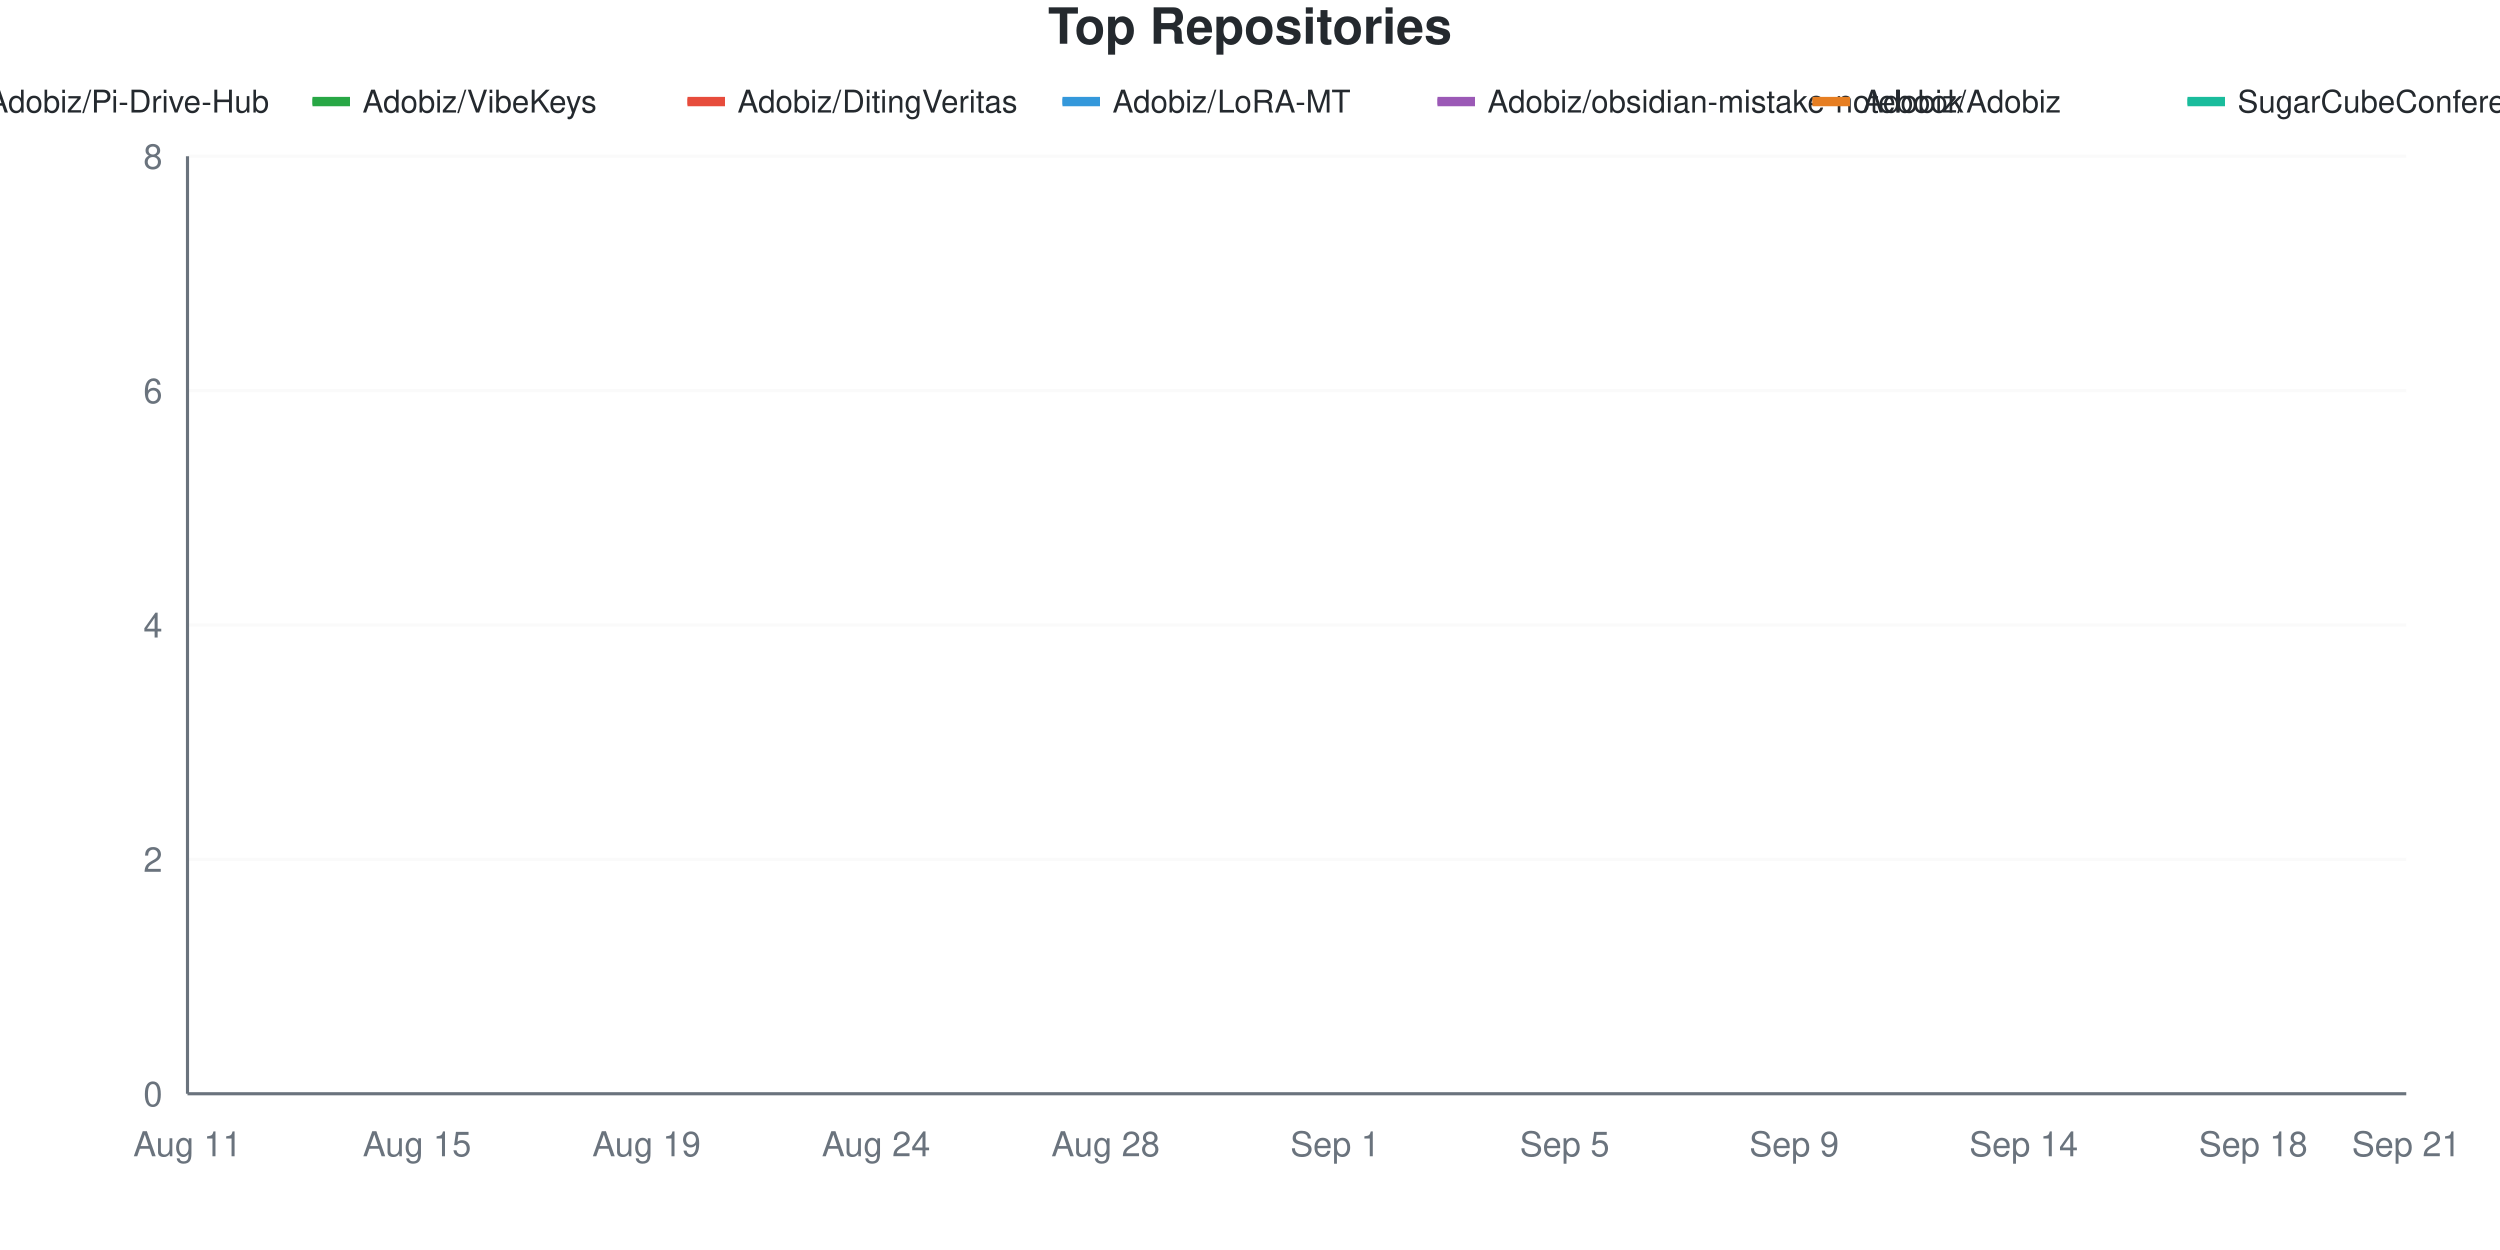
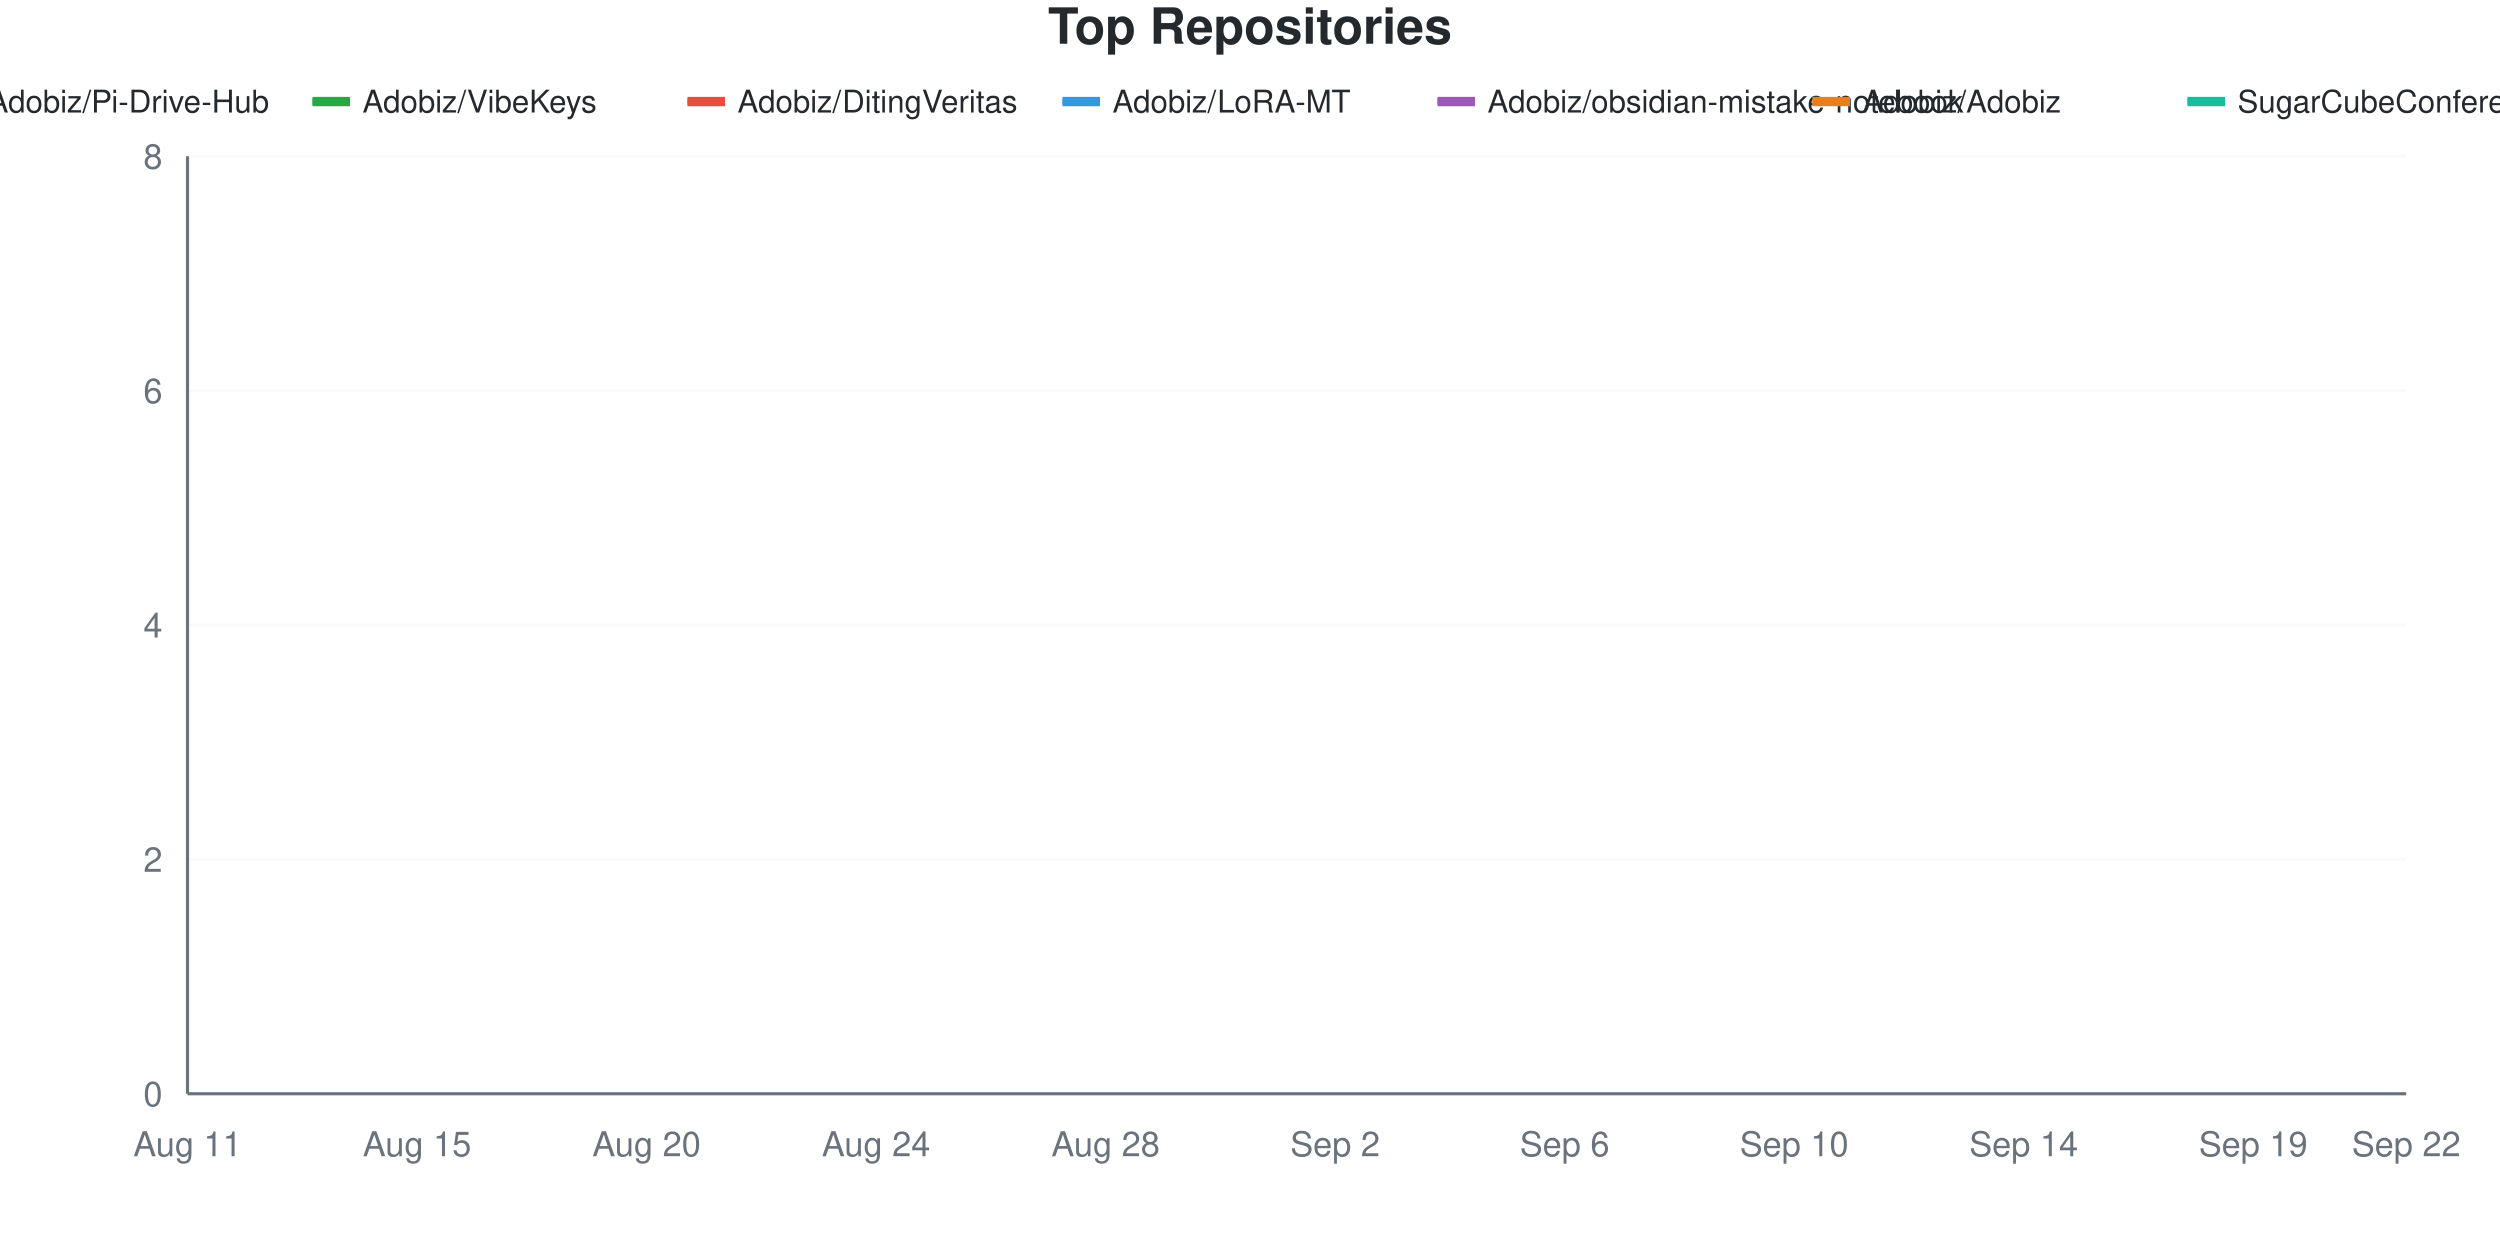
<svg xmlns="http://www.w3.org/2000/svg" viewBox="0 0 800 400" width="800" height="400">
  <style>
    @keyframes drawLine {
      to { stroke-dashoffset: 0; }
    }
    @keyframes fadeInPoint {
      from { opacity: 0; }
      to { opacity: 1; }
    }
    .data-line-0 {
      stroke-dasharray: 1287;
      stroke-dashoffset: 1287;
      animation: drawLine 2s ease-out forwards;
    }
    .data-line-1 {
      stroke-dasharray: 1065;
      stroke-dashoffset: 1065;
      animation: drawLine 2s ease-out forwards;
    }
    .data-line-2 {
      stroke-dasharray: 1065;
      stroke-dashoffset: 1065;
      animation: drawLine 2s ease-out forwards;
    }
    .data-line-3 {
      stroke-dasharray: 1065;
      stroke-dashoffset: 1065;
      animation: drawLine 2s ease-out forwards;
    }
    .data-line-4 {
      stroke-dasharray: 1065;
      stroke-dashoffset: 1065;
      animation: drawLine 2s ease-out forwards;
    }
    .data-line-5 {
      stroke-dasharray: 1065;
      stroke-dashoffset: 1065;
      animation: drawLine 2s ease-out forwards;
    }
    .data-line-6 {
      stroke-dasharray: 1065;
      stroke-dashoffset: 1065;
      animation: drawLine 2s ease-out forwards;
    }
    .data-point {
      opacity: 0;
      animation: fadeInPoint 0.5s ease-out forwards;
    }
    .chart-bg { fill: #fff; }
    .chart-text { fill: #24292e; }
    .chart-muted { fill: #6a737d; }
    .chart-grid { stroke: #eee; }
    .chart-axis { stroke: #6a737d; }
    @media (prefers-color-scheme: dark) {
      .chart-bg { fill: #0d1117; }
      .chart-text { fill: #e6edf3; }
      .chart-muted { fill: #8b949e; }
      .chart-grid { stroke: #21262d; }
      .chart-axis { stroke: #8b949e; }
    }
  </style>
  <rect width="800" height="400" class="chart-bg" />
  <text x="400" y="14" text-anchor="middle" class="chart-text" font-size="16" font-weight="bold" font-family="-apple-system, BlinkMacSystemFont, 'Segoe UI', Helvetica, Arial, sans-serif">Top Repositories</text>
  <g class="legend">
    <rect x="-20" y="31" width="12" height="3" fill="#dfb317" />
    <line x1="-20" y1="32.5" x2="-8" y2="32.5" stroke="#dfb317" stroke-width="2" />
    <text x="-4" y="36" class="chart-text" font-size="10" font-family="-apple-system, BlinkMacSystemFont, 'Segoe UI', Helvetica, Arial, sans-serif">Adobiz/Pi-Drive-Hub</text>
    <rect x="100" y="31" width="12" height="3" fill="#28a745" />
    <line x1="100" y1="32.5" x2="112" y2="32.5" stroke="#28a745" stroke-width="2" />
    <text x="116" y="36" class="chart-text" font-size="10" font-family="-apple-system, BlinkMacSystemFont, 'Segoe UI', Helvetica, Arial, sans-serif">Adobiz/VibeKeys</text>
    <rect x="220" y="31" width="12" height="3" fill="#e74c3c" />
    <line x1="220" y1="32.5" x2="232" y2="32.5" stroke="#e74c3c" stroke-width="2" />
    <text x="236" y="36" class="chart-text" font-size="10" font-family="-apple-system, BlinkMacSystemFont, 'Segoe UI', Helvetica, Arial, sans-serif">Adobiz/DitingVeritas</text>
    <rect x="340" y="31" width="12" height="3" fill="#3498db" />
    <line x1="340" y1="32.5" x2="352" y2="32.5" stroke="#3498db" stroke-width="2" />
    <text x="356" y="36" class="chart-text" font-size="10" font-family="-apple-system, BlinkMacSystemFont, 'Segoe UI', Helvetica, Arial, sans-serif">Adobiz/LoRA-MT</text>
    <rect x="460" y="31" width="12" height="3" fill="#9b59b6" />
    <line x1="460" y1="32.5" x2="472" y2="32.5" stroke="#9b59b6" stroke-width="2" />
    <text x="476" y="36" class="chart-text" font-size="10" font-family="-apple-system, BlinkMacSystemFont, 'Segoe UI', Helvetica, Arial, sans-serif">Adobiz/obsidian-mistake-notebook</text>
    <rect x="580" y="31" width="12" height="3" fill="#e67e22" />
    <line x1="580" y1="32.5" x2="592" y2="32.5" stroke="#e67e22" stroke-width="2" />
    <text x="596" y="36" class="chart-text" font-size="10" font-family="-apple-system, BlinkMacSystemFont, 'Segoe UI', Helvetica, Arial, sans-serif">Adobiz/Adobiz</text>
    <rect x="700" y="31" width="12" height="3" fill="#1abc9c" />
    <line x1="700" y1="32.5" x2="712" y2="32.5" stroke="#1abc9c" stroke-width="2" />
    <text x="716" y="36" class="chart-text" font-size="10" font-family="-apple-system, BlinkMacSystemFont, 'Segoe UI', Helvetica, Arial, sans-serif">SugarCubeConference/CiGA2026GGJ</text>
  </g>
  <g class="grid">
    <line x1="60" y1="350" x2="770" y2="350" class="chart-grid" stroke-opacity="0.3" />
    <text x="52" y="354" text-anchor="end" class="chart-muted" font-size="11" font-family="-apple-system, BlinkMacSystemFont, 'Segoe UI', Helvetica, Arial, sans-serif">0</text>
    <line x1="60" y1="275" x2="770" y2="275" class="chart-grid" stroke-opacity="0.3" />
    <text x="52" y="279" text-anchor="end" class="chart-muted" font-size="11" font-family="-apple-system, BlinkMacSystemFont, 'Segoe UI', Helvetica, Arial, sans-serif">2</text>
    <line x1="60" y1="200" x2="770" y2="200" class="chart-grid" stroke-opacity="0.3" />
    <text x="52" y="204" text-anchor="end" class="chart-muted" font-size="11" font-family="-apple-system, BlinkMacSystemFont, 'Segoe UI', Helvetica, Arial, sans-serif">4</text>
    <line x1="60" y1="125" x2="770" y2="125" class="chart-grid" stroke-opacity="0.3" />
    <text x="52" y="129" text-anchor="end" class="chart-muted" font-size="11" font-family="-apple-system, BlinkMacSystemFont, 'Segoe UI', Helvetica, Arial, sans-serif">6</text>
    <line x1="60" y1="50" x2="770" y2="50" class="chart-grid" stroke-opacity="0.3" />
    <text x="52" y="54" text-anchor="end" class="chart-muted" font-size="11" font-family="-apple-system, BlinkMacSystemFont, 'Segoe UI', Helvetica, Arial, sans-serif">8</text>
  </g>
  <g class="milestones">
    
  </g>
  <g class="x-axis">
    <text x="60" y="370" text-anchor="middle" class="chart-muted" font-size="11" font-family="-apple-system, BlinkMacSystemFont, 'Segoe UI', Helvetica, Arial, sans-serif">Aug 11</text>
    <text x="133.448" y="370" text-anchor="middle" class="chart-muted" font-size="11" font-family="-apple-system, BlinkMacSystemFont, 'Segoe UI', Helvetica, Arial, sans-serif">Aug 15</text>
-     <text x="206.897" y="370" text-anchor="middle" class="chart-muted" font-size="11" font-family="-apple-system, BlinkMacSystemFont, 'Segoe UI', Helvetica, Arial, sans-serif">Aug 19</text>
+     <text x="206.897" y="370" text-anchor="middle" class="chart-muted" font-size="11" font-family="-apple-system, BlinkMacSystemFont, 'Segoe UI', Helvetica, Arial, sans-serif">Aug 20</text>
    <text x="280.345" y="370" text-anchor="middle" class="chart-muted" font-size="11" font-family="-apple-system, BlinkMacSystemFont, 'Segoe UI', Helvetica, Arial, sans-serif">Aug 24</text>
    <text x="353.793" y="370" text-anchor="middle" class="chart-muted" font-size="11" font-family="-apple-system, BlinkMacSystemFont, 'Segoe UI', Helvetica, Arial, sans-serif">Aug 28</text>
-     <text x="427.241" y="370" text-anchor="middle" class="chart-muted" font-size="11" font-family="-apple-system, BlinkMacSystemFont, 'Segoe UI', Helvetica, Arial, sans-serif">Sep 1</text>
-     <text x="500.69" y="370" text-anchor="middle" class="chart-muted" font-size="11" font-family="-apple-system, BlinkMacSystemFont, 'Segoe UI', Helvetica, Arial, sans-serif">Sep 5</text>
-     <text x="574.138" y="370" text-anchor="middle" class="chart-muted" font-size="11" font-family="-apple-system, BlinkMacSystemFont, 'Segoe UI', Helvetica, Arial, sans-serif">Sep 9</text>
+     <text x="427.241" y="370" text-anchor="middle" class="chart-muted" font-size="11" font-family="-apple-system, BlinkMacSystemFont, 'Segoe UI', Helvetica, Arial, sans-serif">Sep 2</text>
+     <text x="500.69" y="370" text-anchor="middle" class="chart-muted" font-size="11" font-family="-apple-system, BlinkMacSystemFont, 'Segoe UI', Helvetica, Arial, sans-serif">Sep 6</text>
+     <text x="574.138" y="370" text-anchor="middle" class="chart-muted" font-size="11" font-family="-apple-system, BlinkMacSystemFont, 'Segoe UI', Helvetica, Arial, sans-serif">Sep 10</text>
    <text x="647.586" y="370" text-anchor="middle" class="chart-muted" font-size="11" font-family="-apple-system, BlinkMacSystemFont, 'Segoe UI', Helvetica, Arial, sans-serif">Sep 14</text>
-     <text x="721.034" y="370" text-anchor="middle" class="chart-muted" font-size="11" font-family="-apple-system, BlinkMacSystemFont, 'Segoe UI', Helvetica, Arial, sans-serif">Sep 18</text>
-     <text x="770" y="370" text-anchor="middle" class="chart-muted" font-size="11" font-family="-apple-system, BlinkMacSystemFont, 'Segoe UI', Helvetica, Arial, sans-serif">Sep 21</text>
+     <text x="721.034" y="370" text-anchor="middle" class="chart-muted" font-size="11" font-family="-apple-system, BlinkMacSystemFont, 'Segoe UI', Helvetica, Arial, sans-serif">Sep 19</text>
+     <text x="770" y="370" text-anchor="middle" class="chart-muted" font-size="11" font-family="-apple-system, BlinkMacSystemFont, 'Segoe UI', Helvetica, Arial, sans-serif">Sep 22</text>
  </g>
  <line x1="60" y1="50" x2="60" y2="350" class="chart-axis" stroke-width="1" />
  <line x1="60" y1="350" x2="770" y2="350" class="chart-axis" stroke-width="1" />
-   <path d="M60,312.5 C68.161,262.5 76.322,162.5 84.483,162.5 C92.644,162.5 100.805,162.5 108.966,162.5 C117.126,162.5 125.287,162.5 133.448,162.5 C141.609,162.5 149.77,162.5 157.931,162.5 C166.092,162.5 174.253,162.5 182.414,162.5 C190.575,162.5 198.736,162.5 206.897,162.5 C215.057,162.5 223.218,162.5 231.379,162.5 C239.54,162.5 247.701,162.5 255.862,162.5 C264.023,162.5 272.184,162.5 280.345,162.5 C288.506,162.5 296.667,162.5 304.828,162.5 C312.989,162.5 321.149,162.5 329.31,162.5 C337.471,162.5 345.632,162.5 353.793,162.5 C361.954,162.5 370.115,162.5 378.276,162.5 C386.437,162.5 394.598,162.5 402.759,162.5 C410.92,162.5 419.08,162.5 427.241,162.5 C435.402,162.5 443.563,162.5 451.724,162.5 C459.885,162.5 468.046,162.5 476.207,162.5 C484.368,162.5 492.529,162.5 500.69,162.5 C508.851,162.5 517.011,162.5 525.172,162.5 C533.333,162.5 541.494,162.5 549.655,162.5 C557.816,162.5 565.977,125 574.138,125 C582.299,125 590.46,125 598.621,125 C606.782,125 614.943,125 623.103,125 C631.264,125 639.425,125 647.586,125 C655.747,125 663.908,125 672.069,125 C680.23,125 688.391,125 696.552,125 C704.713,125 712.874,125 721.034,125 C729.195,125 737.356,125 745.517,125 C753.678,125 761.839,125 770,125" fill="none" stroke="#dfb317" stroke-width="2.5" class="data-line-0" />
+   <path d="M60,312.5 C68.161,262.5 76.322,162.5 84.483,162.5 C92.644,162.5 100.805,162.5 108.966,162.5 C117.126,162.5 125.287,162.5 133.448,162.5 C141.609,162.5 149.77,162.5 157.931,162.5 C166.092,162.5 174.253,162.5 182.414,162.5 C190.575,162.5 198.736,162.5 206.897,162.5 C215.057,162.5 223.218,162.5 231.379,162.5 C239.54,162.5 247.701,162.5 255.862,162.5 C264.023,162.5 272.184,162.5 280.345,162.5 C288.506,162.5 296.667,162.5 304.828,162.5 C312.989,162.5 321.149,162.5 329.31,162.5 C337.471,162.5 345.632,162.5 353.793,162.5 C361.954,162.5 370.115,162.5 378.276,162.5 C386.437,162.5 394.598,162.5 402.759,162.5 C410.92,162.5 419.08,162.5 427.241,162.5 C435.402,162.5 443.563,162.5 451.724,162.5 C459.885,162.5 468.046,162.5 476.207,162.5 C484.368,162.5 492.529,162.5 500.69,162.5 C508.851,162.5 517.011,162.5 525.172,162.5 C533.333,162.5 541.494,125 549.655,125 C557.816,125 565.977,125 574.138,125 C582.299,125 590.46,125 598.621,125 C606.782,125 614.943,125 623.103,125 C631.264,125 639.425,125 647.586,125 C655.747,125 663.908,125 672.069,125 C680.23,125 688.391,125 696.552,125 C704.713,125 712.874,125 721.034,125 C729.195,125 737.356,125 745.517,125 C753.678,125 761.839,125 770,125" fill="none" stroke="#dfb317" stroke-width="2.5" class="data-line-0" />
  <path d="M60,237.5 C68.161,237.5 76.322,237.5 84.483,237.5 C92.644,237.5 100.805,237.5 108.966,237.5 C117.126,237.5 125.287,237.5 133.448,237.5 C141.609,237.5 149.77,237.5 157.931,237.5 C166.092,237.5 174.253,237.5 182.414,237.5 C190.575,237.5 198.736,237.5 206.897,237.5 C215.057,237.5 223.218,237.5 231.379,237.5 C239.54,237.5 247.701,237.5 255.862,237.5 C264.023,237.5 272.184,237.5 280.345,237.5 C288.506,237.5 296.667,237.5 304.828,237.5 C312.989,237.5 321.149,237.5 329.31,237.5 C337.471,237.5 345.632,237.5 353.793,237.5 C361.954,237.5 370.115,237.5 378.276,237.5 C386.437,237.5 394.598,237.5 402.759,237.5 C410.92,237.5 419.08,237.5 427.241,237.5 C435.402,237.5 443.563,237.5 451.724,237.5 C459.885,237.5 468.046,237.5 476.207,237.5 C484.368,237.5 492.529,237.5 500.69,237.5 C508.851,237.5 517.011,237.5 525.172,237.5 C533.333,237.5 541.494,237.5 549.655,237.5 C557.816,237.5 565.977,237.5 574.138,237.5 C582.299,237.5 590.46,237.5 598.621,237.5 C606.782,237.5 614.943,237.5 623.103,237.5 C631.264,237.5 639.425,237.5 647.586,237.5 C655.747,237.5 663.908,237.5 672.069,237.5 C680.23,237.5 688.391,237.5 696.552,237.5 C704.713,237.5 712.874,237.5 721.034,237.5 C729.195,237.5 737.356,237.5 745.517,237.5 C753.678,237.5 761.839,237.5 770,237.5" fill="none" stroke="#28a745" stroke-width="2.5" class="data-line-1" />
  <path d="M60,275 C68.161,275 76.322,275 84.483,275 C92.644,275 100.805,275 108.966,275 C117.126,275 125.287,275 133.448,275 C141.609,275 149.77,275 157.931,275 C166.092,275 174.253,275 182.414,275 C190.575,275 198.736,275 206.897,275 C215.057,275 223.218,275 231.379,275 C239.54,275 247.701,275 255.862,275 C264.023,275 272.184,275 280.345,275 C288.506,275 296.667,275 304.828,275 C312.989,275 321.149,275 329.31,275 C337.471,275 345.632,275 353.793,275 C361.954,275 370.115,275 378.276,275 C386.437,275 394.598,275 402.759,275 C410.92,275 419.08,275 427.241,275 C435.402,275 443.563,275 451.724,275 C459.885,275 468.046,275 476.207,275 C484.368,275 492.529,275 500.69,275 C508.851,275 517.011,275 525.172,275 C533.333,275 541.494,275 549.655,275 C557.816,275 565.977,275 574.138,275 C582.299,275 590.46,275 598.621,275 C606.782,275 614.943,275 623.103,275 C631.264,275 639.425,275 647.586,275 C655.747,275 663.908,275 672.069,275 C680.23,275 688.391,275 696.552,275 C704.713,275 712.874,275 721.034,275 C729.195,275 737.356,275 745.517,275 C753.678,275 761.839,275 770,275" fill="none" stroke="#e74c3c" stroke-width="2.5" class="data-line-2" />
  <path d="M60,312.5 C68.161,312.5 76.322,312.5 84.483,312.5 C92.644,312.5 100.805,312.5 108.966,312.5 C117.126,312.5 125.287,312.5 133.448,312.5 C141.609,312.5 149.77,312.5 157.931,312.5 C166.092,312.5 174.253,312.5 182.414,312.5 C190.575,312.5 198.736,312.5 206.897,312.5 C215.057,312.5 223.218,312.5 231.379,312.5 C239.54,312.5 247.701,312.5 255.862,312.5 C264.023,312.5 272.184,312.5 280.345,312.5 C288.506,312.5 296.667,312.5 304.828,312.5 C312.989,312.5 321.149,312.5 329.31,312.5 C337.471,312.5 345.632,312.5 353.793,312.5 C361.954,312.5 370.115,312.5 378.276,312.5 C386.437,312.5 394.598,312.5 402.759,312.5 C410.92,312.5 419.08,312.5 427.241,312.5 C435.402,312.5 443.563,312.5 451.724,312.5 C459.885,312.5 468.046,312.5 476.207,312.5 C484.368,312.5 492.529,312.5 500.69,312.5 C508.851,312.5 517.011,312.5 525.172,312.5 C533.333,312.5 541.494,312.5 549.655,312.5 C557.816,312.5 565.977,312.5 574.138,312.5 C582.299,312.5 590.46,312.5 598.621,312.5 C606.782,312.5 614.943,312.5 623.103,312.5 C631.264,312.5 639.425,312.5 647.586,312.5 C655.747,312.5 663.908,312.5 672.069,312.5 C680.23,312.5 688.391,312.5 696.552,312.5 C704.713,312.5 712.874,312.5 721.034,312.5 C729.195,312.5 737.356,312.5 745.517,312.5 C753.678,312.5 761.839,312.5 770,312.5" fill="none" stroke="#3498db" stroke-width="2.5" class="data-line-3" />
  <path d="M60,312.5 C68.161,312.5 76.322,312.5 84.483,312.5 C92.644,312.5 100.805,312.5 108.966,312.5 C117.126,312.5 125.287,312.5 133.448,312.5 C141.609,312.5 149.77,312.5 157.931,312.5 C166.092,312.5 174.253,312.5 182.414,312.5 C190.575,312.5 198.736,312.5 206.897,312.5 C215.057,312.5 223.218,312.5 231.379,312.5 C239.54,312.5 247.701,312.5 255.862,312.5 C264.023,312.5 272.184,312.5 280.345,312.5 C288.506,312.5 296.667,312.5 304.828,312.5 C312.989,312.5 321.149,312.5 329.31,312.5 C337.471,312.5 345.632,312.5 353.793,312.5 C361.954,312.5 370.115,312.5 378.276,312.5 C386.437,312.5 394.598,312.5 402.759,312.5 C410.92,312.5 419.08,312.5 427.241,312.5 C435.402,312.5 443.563,312.5 451.724,312.5 C459.885,312.5 468.046,312.5 476.207,312.5 C484.368,312.5 492.529,312.5 500.69,312.5 C508.851,312.5 517.011,312.5 525.172,312.5 C533.333,312.5 541.494,312.5 549.655,312.5 C557.816,312.5 565.977,312.5 574.138,312.5 C582.299,312.5 590.46,312.5 598.621,312.5 C606.782,312.5 614.943,312.5 623.103,312.5 C631.264,312.5 639.425,312.5 647.586,312.5 C655.747,312.5 663.908,312.5 672.069,312.5 C680.23,312.5 688.391,312.5 696.552,312.5 C704.713,312.5 712.874,312.5 721.034,312.5 C729.195,312.5 737.356,312.5 745.517,312.5 C753.678,312.5 761.839,312.5 770,312.5" fill="none" stroke="#9b59b6" stroke-width="2.5" class="data-line-4" />
  <path d="M60,350 C68.161,350 76.322,350 84.483,350 C92.644,350 100.805,350 108.966,350 C117.126,350 125.287,350 133.448,350 C141.609,350 149.77,350 157.931,350 C166.092,350 174.253,350 182.414,350 C190.575,350 198.736,350 206.897,350 C215.057,350 223.218,350 231.379,350 C239.54,350 247.701,350 255.862,350 C264.023,350 272.184,350 280.345,350 C288.506,350 296.667,350 304.828,350 C312.989,350 321.149,350 329.31,350 C337.471,350 345.632,350 353.793,350 C361.954,350 370.115,350 378.276,350 C386.437,350 394.598,350 402.759,350 C410.92,350 419.08,350 427.241,350 C435.402,350 443.563,350 451.724,350 C459.885,350 468.046,350 476.207,350 C484.368,350 492.529,350 500.69,350 C508.851,350 517.011,350 525.172,350 C533.333,350 541.494,350 549.655,350 C557.816,350 565.977,350 574.138,350 C582.299,350 590.46,350 598.621,350 C606.782,350 614.943,350 623.103,350 C631.264,350 639.425,350 647.586,350 C655.747,350 663.908,350 672.069,350 C680.23,350 688.391,350 696.552,350 C704.713,350 712.874,350 721.034,350 C729.195,350 737.356,350 745.517,350 C753.678,350 761.839,350 770,350" fill="none" stroke="#e67e22" stroke-width="2.5" class="data-line-5" />
  <path d="M60,350 C68.161,350 76.322,350 84.483,350 C92.644,350 100.805,350 108.966,350 C117.126,350 125.287,350 133.448,350 C141.609,350 149.77,350 157.931,350 C166.092,350 174.253,350 182.414,350 C190.575,350 198.736,350 206.897,350 C215.057,350 223.218,350 231.379,350 C239.54,350 247.701,350 255.862,350 C264.023,350 272.184,350 280.345,350 C288.506,350 296.667,350 304.828,350 C312.989,350 321.149,350 329.31,350 C337.471,350 345.632,350 353.793,350 C361.954,350 370.115,350 378.276,350 C386.437,350 394.598,350 402.759,350 C410.92,350 419.08,350 427.241,350 C435.402,350 443.563,350 451.724,350 C459.885,350 468.046,350 476.207,350 C484.368,350 492.529,350 500.69,350 C508.851,350 517.011,350 525.172,350 C533.333,350 541.494,350 549.655,350 C557.816,350 565.977,350 574.138,350 C582.299,350 590.46,350 598.621,350 C606.782,350 614.943,350 623.103,350 C631.264,350 639.425,350 647.586,350 C655.747,350 663.908,350 672.069,350 C680.23,350 688.391,350 696.552,350 C704.713,350 712.874,350 721.034,350 C729.195,350 737.356,350 745.517,350 C753.678,350 761.839,350 770,350" fill="none" stroke="#1abc9c" stroke-width="2.5" class="data-line-6" />
  <g class="points">
    <circle cx="60" cy="312.5" r="4" fill="#dfb317" class="data-point" style="animation-delay: 1.50s" />
    <circle cx="84.483" cy="162.5" r="4" fill="#dfb317" class="data-point" style="animation-delay: 1.55s" />
    <circle cx="108.966" cy="162.5" r="4" fill="#dfb317" class="data-point" style="animation-delay: 1.60s" />
    <circle cx="133.448" cy="162.5" r="4" fill="#dfb317" class="data-point" style="animation-delay: 1.65s" />
    <circle cx="157.931" cy="162.5" r="4" fill="#dfb317" class="data-point" style="animation-delay: 1.70s" />
    <circle cx="182.414" cy="162.5" r="4" fill="#dfb317" class="data-point" style="animation-delay: 1.75s" />
    <circle cx="206.897" cy="162.5" r="4" fill="#dfb317" class="data-point" style="animation-delay: 1.80s" />
    <circle cx="231.379" cy="162.5" r="4" fill="#dfb317" class="data-point" style="animation-delay: 1.85s" />
    <circle cx="255.862" cy="162.5" r="4" fill="#dfb317" class="data-point" style="animation-delay: 1.90s" />
    <circle cx="280.345" cy="162.5" r="4" fill="#dfb317" class="data-point" style="animation-delay: 1.95s" />
    <circle cx="304.828" cy="162.5" r="4" fill="#dfb317" class="data-point" style="animation-delay: 2.00s" />
    <circle cx="329.31" cy="162.5" r="4" fill="#dfb317" class="data-point" style="animation-delay: 2.05s" />
    <circle cx="353.793" cy="162.5" r="4" fill="#dfb317" class="data-point" style="animation-delay: 2.10s" />
    <circle cx="378.276" cy="162.5" r="4" fill="#dfb317" class="data-point" style="animation-delay: 2.15s" />
    <circle cx="402.759" cy="162.5" r="4" fill="#dfb317" class="data-point" style="animation-delay: 2.20s" />
    <circle cx="427.241" cy="162.5" r="4" fill="#dfb317" class="data-point" style="animation-delay: 2.25s" />
    <circle cx="451.724" cy="162.5" r="4" fill="#dfb317" class="data-point" style="animation-delay: 2.30s" />
    <circle cx="476.207" cy="162.5" r="4" fill="#dfb317" class="data-point" style="animation-delay: 2.35s" />
    <circle cx="500.69" cy="162.5" r="4" fill="#dfb317" class="data-point" style="animation-delay: 2.40s" />
    <circle cx="525.172" cy="162.5" r="4" fill="#dfb317" class="data-point" style="animation-delay: 2.45s" />
-     <circle cx="549.655" cy="162.5" r="4" fill="#dfb317" class="data-point" style="animation-delay: 2.50s" />
+     <circle cx="549.655" cy="125" r="4" fill="#dfb317" class="data-point" style="animation-delay: 2.50s" />
    <circle cx="574.138" cy="125" r="4" fill="#dfb317" class="data-point" style="animation-delay: 2.55s" />
    <circle cx="598.621" cy="125" r="4" fill="#dfb317" class="data-point" style="animation-delay: 2.60s" />
    <circle cx="623.103" cy="125" r="4" fill="#dfb317" class="data-point" style="animation-delay: 2.65s" />
    <circle cx="647.586" cy="125" r="4" fill="#dfb317" class="data-point" style="animation-delay: 2.70s" />
    <circle cx="672.069" cy="125" r="4" fill="#dfb317" class="data-point" style="animation-delay: 2.75s" />
    <circle cx="696.552" cy="125" r="4" fill="#dfb317" class="data-point" style="animation-delay: 2.80s" />
    <circle cx="721.034" cy="125" r="4" fill="#dfb317" class="data-point" style="animation-delay: 2.85s" />
    <circle cx="745.517" cy="125" r="4" fill="#dfb317" class="data-point" style="animation-delay: 2.90s" />
    <circle cx="770" cy="125" r="4" fill="#dfb317" class="data-point" style="animation-delay: 2.95s" />
    <circle cx="60" cy="237.5" r="4" fill="#28a745" class="data-point" style="animation-delay: 1.50s" />
    <circle cx="84.483" cy="237.5" r="4" fill="#28a745" class="data-point" style="animation-delay: 1.55s" />
    <circle cx="108.966" cy="237.5" r="4" fill="#28a745" class="data-point" style="animation-delay: 1.60s" />
    <circle cx="133.448" cy="237.5" r="4" fill="#28a745" class="data-point" style="animation-delay: 1.65s" />
    <circle cx="157.931" cy="237.5" r="4" fill="#28a745" class="data-point" style="animation-delay: 1.70s" />
    <circle cx="182.414" cy="237.5" r="4" fill="#28a745" class="data-point" style="animation-delay: 1.75s" />
    <circle cx="206.897" cy="237.5" r="4" fill="#28a745" class="data-point" style="animation-delay: 1.80s" />
    <circle cx="231.379" cy="237.5" r="4" fill="#28a745" class="data-point" style="animation-delay: 1.85s" />
    <circle cx="255.862" cy="237.5" r="4" fill="#28a745" class="data-point" style="animation-delay: 1.90s" />
    <circle cx="280.345" cy="237.5" r="4" fill="#28a745" class="data-point" style="animation-delay: 1.95s" />
    <circle cx="304.828" cy="237.5" r="4" fill="#28a745" class="data-point" style="animation-delay: 2.00s" />
    <circle cx="329.31" cy="237.5" r="4" fill="#28a745" class="data-point" style="animation-delay: 2.05s" />
    <circle cx="353.793" cy="237.5" r="4" fill="#28a745" class="data-point" style="animation-delay: 2.10s" />
    <circle cx="378.276" cy="237.5" r="4" fill="#28a745" class="data-point" style="animation-delay: 2.15s" />
    <circle cx="402.759" cy="237.5" r="4" fill="#28a745" class="data-point" style="animation-delay: 2.20s" />
    <circle cx="427.241" cy="237.5" r="4" fill="#28a745" class="data-point" style="animation-delay: 2.25s" />
    <circle cx="451.724" cy="237.5" r="4" fill="#28a745" class="data-point" style="animation-delay: 2.30s" />
    <circle cx="476.207" cy="237.5" r="4" fill="#28a745" class="data-point" style="animation-delay: 2.35s" />
    <circle cx="500.69" cy="237.5" r="4" fill="#28a745" class="data-point" style="animation-delay: 2.40s" />
    <circle cx="525.172" cy="237.5" r="4" fill="#28a745" class="data-point" style="animation-delay: 2.45s" />
    <circle cx="549.655" cy="237.5" r="4" fill="#28a745" class="data-point" style="animation-delay: 2.50s" />
    <circle cx="574.138" cy="237.5" r="4" fill="#28a745" class="data-point" style="animation-delay: 2.55s" />
    <circle cx="598.621" cy="237.5" r="4" fill="#28a745" class="data-point" style="animation-delay: 2.60s" />
    <circle cx="623.103" cy="237.5" r="4" fill="#28a745" class="data-point" style="animation-delay: 2.65s" />
    <circle cx="647.586" cy="237.5" r="4" fill="#28a745" class="data-point" style="animation-delay: 2.70s" />
    <circle cx="672.069" cy="237.5" r="4" fill="#28a745" class="data-point" style="animation-delay: 2.75s" />
    <circle cx="696.552" cy="237.5" r="4" fill="#28a745" class="data-point" style="animation-delay: 2.80s" />
    <circle cx="721.034" cy="237.5" r="4" fill="#28a745" class="data-point" style="animation-delay: 2.85s" />
    <circle cx="745.517" cy="237.5" r="4" fill="#28a745" class="data-point" style="animation-delay: 2.90s" />
    <circle cx="770" cy="237.5" r="4" fill="#28a745" class="data-point" style="animation-delay: 2.95s" />
    <circle cx="60" cy="275" r="4" fill="#e74c3c" class="data-point" style="animation-delay: 1.50s" />
    <circle cx="84.483" cy="275" r="4" fill="#e74c3c" class="data-point" style="animation-delay: 1.55s" />
    <circle cx="108.966" cy="275" r="4" fill="#e74c3c" class="data-point" style="animation-delay: 1.60s" />
    <circle cx="133.448" cy="275" r="4" fill="#e74c3c" class="data-point" style="animation-delay: 1.65s" />
    <circle cx="157.931" cy="275" r="4" fill="#e74c3c" class="data-point" style="animation-delay: 1.70s" />
    <circle cx="182.414" cy="275" r="4" fill="#e74c3c" class="data-point" style="animation-delay: 1.75s" />
    <circle cx="206.897" cy="275" r="4" fill="#e74c3c" class="data-point" style="animation-delay: 1.80s" />
    <circle cx="231.379" cy="275" r="4" fill="#e74c3c" class="data-point" style="animation-delay: 1.85s" />
    <circle cx="255.862" cy="275" r="4" fill="#e74c3c" class="data-point" style="animation-delay: 1.90s" />
    <circle cx="280.345" cy="275" r="4" fill="#e74c3c" class="data-point" style="animation-delay: 1.95s" />
    <circle cx="304.828" cy="275" r="4" fill="#e74c3c" class="data-point" style="animation-delay: 2.00s" />
    <circle cx="329.31" cy="275" r="4" fill="#e74c3c" class="data-point" style="animation-delay: 2.05s" />
    <circle cx="353.793" cy="275" r="4" fill="#e74c3c" class="data-point" style="animation-delay: 2.10s" />
    <circle cx="378.276" cy="275" r="4" fill="#e74c3c" class="data-point" style="animation-delay: 2.15s" />
    <circle cx="402.759" cy="275" r="4" fill="#e74c3c" class="data-point" style="animation-delay: 2.20s" />
    <circle cx="427.241" cy="275" r="4" fill="#e74c3c" class="data-point" style="animation-delay: 2.25s" />
    <circle cx="451.724" cy="275" r="4" fill="#e74c3c" class="data-point" style="animation-delay: 2.30s" />
    <circle cx="476.207" cy="275" r="4" fill="#e74c3c" class="data-point" style="animation-delay: 2.35s" />
    <circle cx="500.69" cy="275" r="4" fill="#e74c3c" class="data-point" style="animation-delay: 2.40s" />
    <circle cx="525.172" cy="275" r="4" fill="#e74c3c" class="data-point" style="animation-delay: 2.45s" />
    <circle cx="549.655" cy="275" r="4" fill="#e74c3c" class="data-point" style="animation-delay: 2.50s" />
    <circle cx="574.138" cy="275" r="4" fill="#e74c3c" class="data-point" style="animation-delay: 2.55s" />
    <circle cx="598.621" cy="275" r="4" fill="#e74c3c" class="data-point" style="animation-delay: 2.60s" />
    <circle cx="623.103" cy="275" r="4" fill="#e74c3c" class="data-point" style="animation-delay: 2.65s" />
    <circle cx="647.586" cy="275" r="4" fill="#e74c3c" class="data-point" style="animation-delay: 2.70s" />
    <circle cx="672.069" cy="275" r="4" fill="#e74c3c" class="data-point" style="animation-delay: 2.75s" />
    <circle cx="696.552" cy="275" r="4" fill="#e74c3c" class="data-point" style="animation-delay: 2.80s" />
    <circle cx="721.034" cy="275" r="4" fill="#e74c3c" class="data-point" style="animation-delay: 2.85s" />
    <circle cx="745.517" cy="275" r="4" fill="#e74c3c" class="data-point" style="animation-delay: 2.90s" />
    <circle cx="770" cy="275" r="4" fill="#e74c3c" class="data-point" style="animation-delay: 2.95s" />
    <circle cx="60" cy="312.5" r="4" fill="#3498db" class="data-point" style="animation-delay: 1.50s" />
    <circle cx="84.483" cy="312.5" r="4" fill="#3498db" class="data-point" style="animation-delay: 1.55s" />
    <circle cx="108.966" cy="312.5" r="4" fill="#3498db" class="data-point" style="animation-delay: 1.60s" />
    <circle cx="133.448" cy="312.5" r="4" fill="#3498db" class="data-point" style="animation-delay: 1.65s" />
    <circle cx="157.931" cy="312.5" r="4" fill="#3498db" class="data-point" style="animation-delay: 1.70s" />
    <circle cx="182.414" cy="312.5" r="4" fill="#3498db" class="data-point" style="animation-delay: 1.75s" />
    <circle cx="206.897" cy="312.5" r="4" fill="#3498db" class="data-point" style="animation-delay: 1.80s" />
    <circle cx="231.379" cy="312.5" r="4" fill="#3498db" class="data-point" style="animation-delay: 1.85s" />
    <circle cx="255.862" cy="312.5" r="4" fill="#3498db" class="data-point" style="animation-delay: 1.90s" />
    <circle cx="280.345" cy="312.5" r="4" fill="#3498db" class="data-point" style="animation-delay: 1.95s" />
    <circle cx="304.828" cy="312.5" r="4" fill="#3498db" class="data-point" style="animation-delay: 2.00s" />
    <circle cx="329.31" cy="312.5" r="4" fill="#3498db" class="data-point" style="animation-delay: 2.05s" />
    <circle cx="353.793" cy="312.5" r="4" fill="#3498db" class="data-point" style="animation-delay: 2.10s" />
    <circle cx="378.276" cy="312.5" r="4" fill="#3498db" class="data-point" style="animation-delay: 2.15s" />
    <circle cx="402.759" cy="312.5" r="4" fill="#3498db" class="data-point" style="animation-delay: 2.20s" />
    <circle cx="427.241" cy="312.5" r="4" fill="#3498db" class="data-point" style="animation-delay: 2.25s" />
    <circle cx="451.724" cy="312.5" r="4" fill="#3498db" class="data-point" style="animation-delay: 2.30s" />
    <circle cx="476.207" cy="312.5" r="4" fill="#3498db" class="data-point" style="animation-delay: 2.35s" />
    <circle cx="500.69" cy="312.5" r="4" fill="#3498db" class="data-point" style="animation-delay: 2.40s" />
    <circle cx="525.172" cy="312.5" r="4" fill="#3498db" class="data-point" style="animation-delay: 2.45s" />
    <circle cx="549.655" cy="312.5" r="4" fill="#3498db" class="data-point" style="animation-delay: 2.50s" />
    <circle cx="574.138" cy="312.5" r="4" fill="#3498db" class="data-point" style="animation-delay: 2.55s" />
    <circle cx="598.621" cy="312.5" r="4" fill="#3498db" class="data-point" style="animation-delay: 2.60s" />
    <circle cx="623.103" cy="312.5" r="4" fill="#3498db" class="data-point" style="animation-delay: 2.65s" />
    <circle cx="647.586" cy="312.5" r="4" fill="#3498db" class="data-point" style="animation-delay: 2.70s" />
    <circle cx="672.069" cy="312.5" r="4" fill="#3498db" class="data-point" style="animation-delay: 2.75s" />
    <circle cx="696.552" cy="312.5" r="4" fill="#3498db" class="data-point" style="animation-delay: 2.80s" />
    <circle cx="721.034" cy="312.5" r="4" fill="#3498db" class="data-point" style="animation-delay: 2.85s" />
    <circle cx="745.517" cy="312.5" r="4" fill="#3498db" class="data-point" style="animation-delay: 2.90s" />
    <circle cx="770" cy="312.5" r="4" fill="#3498db" class="data-point" style="animation-delay: 2.95s" />
    <circle cx="60" cy="312.5" r="4" fill="#9b59b6" class="data-point" style="animation-delay: 1.50s" />
    <circle cx="84.483" cy="312.5" r="4" fill="#9b59b6" class="data-point" style="animation-delay: 1.55s" />
    <circle cx="108.966" cy="312.5" r="4" fill="#9b59b6" class="data-point" style="animation-delay: 1.60s" />
    <circle cx="133.448" cy="312.5" r="4" fill="#9b59b6" class="data-point" style="animation-delay: 1.65s" />
    <circle cx="157.931" cy="312.5" r="4" fill="#9b59b6" class="data-point" style="animation-delay: 1.70s" />
    <circle cx="182.414" cy="312.5" r="4" fill="#9b59b6" class="data-point" style="animation-delay: 1.75s" />
    <circle cx="206.897" cy="312.5" r="4" fill="#9b59b6" class="data-point" style="animation-delay: 1.80s" />
    <circle cx="231.379" cy="312.5" r="4" fill="#9b59b6" class="data-point" style="animation-delay: 1.85s" />
    <circle cx="255.862" cy="312.5" r="4" fill="#9b59b6" class="data-point" style="animation-delay: 1.90s" />
    <circle cx="280.345" cy="312.5" r="4" fill="#9b59b6" class="data-point" style="animation-delay: 1.95s" />
    <circle cx="304.828" cy="312.5" r="4" fill="#9b59b6" class="data-point" style="animation-delay: 2.00s" />
    <circle cx="329.31" cy="312.5" r="4" fill="#9b59b6" class="data-point" style="animation-delay: 2.05s" />
    <circle cx="353.793" cy="312.5" r="4" fill="#9b59b6" class="data-point" style="animation-delay: 2.10s" />
    <circle cx="378.276" cy="312.5" r="4" fill="#9b59b6" class="data-point" style="animation-delay: 2.15s" />
    <circle cx="402.759" cy="312.5" r="4" fill="#9b59b6" class="data-point" style="animation-delay: 2.20s" />
    <circle cx="427.241" cy="312.5" r="4" fill="#9b59b6" class="data-point" style="animation-delay: 2.25s" />
    <circle cx="451.724" cy="312.5" r="4" fill="#9b59b6" class="data-point" style="animation-delay: 2.30s" />
    <circle cx="476.207" cy="312.5" r="4" fill="#9b59b6" class="data-point" style="animation-delay: 2.35s" />
    <circle cx="500.69" cy="312.5" r="4" fill="#9b59b6" class="data-point" style="animation-delay: 2.40s" />
    <circle cx="525.172" cy="312.5" r="4" fill="#9b59b6" class="data-point" style="animation-delay: 2.45s" />
    <circle cx="549.655" cy="312.5" r="4" fill="#9b59b6" class="data-point" style="animation-delay: 2.50s" />
    <circle cx="574.138" cy="312.5" r="4" fill="#9b59b6" class="data-point" style="animation-delay: 2.55s" />
    <circle cx="598.621" cy="312.5" r="4" fill="#9b59b6" class="data-point" style="animation-delay: 2.60s" />
    <circle cx="623.103" cy="312.5" r="4" fill="#9b59b6" class="data-point" style="animation-delay: 2.65s" />
    <circle cx="647.586" cy="312.5" r="4" fill="#9b59b6" class="data-point" style="animation-delay: 2.70s" />
    <circle cx="672.069" cy="312.5" r="4" fill="#9b59b6" class="data-point" style="animation-delay: 2.75s" />
    <circle cx="696.552" cy="312.5" r="4" fill="#9b59b6" class="data-point" style="animation-delay: 2.80s" />
    <circle cx="721.034" cy="312.5" r="4" fill="#9b59b6" class="data-point" style="animation-delay: 2.85s" />
    <circle cx="745.517" cy="312.5" r="4" fill="#9b59b6" class="data-point" style="animation-delay: 2.90s" />
    <circle cx="770" cy="312.5" r="4" fill="#9b59b6" class="data-point" style="animation-delay: 2.95s" />
    <circle cx="60" cy="350" r="4" fill="#e67e22" class="data-point" style="animation-delay: 1.50s" />
    <circle cx="84.483" cy="350" r="4" fill="#e67e22" class="data-point" style="animation-delay: 1.55s" />
    <circle cx="108.966" cy="350" r="4" fill="#e67e22" class="data-point" style="animation-delay: 1.60s" />
    <circle cx="133.448" cy="350" r="4" fill="#e67e22" class="data-point" style="animation-delay: 1.65s" />
    <circle cx="157.931" cy="350" r="4" fill="#e67e22" class="data-point" style="animation-delay: 1.70s" />
    <circle cx="182.414" cy="350" r="4" fill="#e67e22" class="data-point" style="animation-delay: 1.75s" />
    <circle cx="206.897" cy="350" r="4" fill="#e67e22" class="data-point" style="animation-delay: 1.80s" />
    <circle cx="231.379" cy="350" r="4" fill="#e67e22" class="data-point" style="animation-delay: 1.85s" />
    <circle cx="255.862" cy="350" r="4" fill="#e67e22" class="data-point" style="animation-delay: 1.90s" />
    <circle cx="280.345" cy="350" r="4" fill="#e67e22" class="data-point" style="animation-delay: 1.95s" />
    <circle cx="304.828" cy="350" r="4" fill="#e67e22" class="data-point" style="animation-delay: 2.00s" />
    <circle cx="329.31" cy="350" r="4" fill="#e67e22" class="data-point" style="animation-delay: 2.05s" />
    <circle cx="353.793" cy="350" r="4" fill="#e67e22" class="data-point" style="animation-delay: 2.10s" />
    <circle cx="378.276" cy="350" r="4" fill="#e67e22" class="data-point" style="animation-delay: 2.15s" />
    <circle cx="402.759" cy="350" r="4" fill="#e67e22" class="data-point" style="animation-delay: 2.20s" />
    <circle cx="427.241" cy="350" r="4" fill="#e67e22" class="data-point" style="animation-delay: 2.25s" />
    <circle cx="451.724" cy="350" r="4" fill="#e67e22" class="data-point" style="animation-delay: 2.30s" />
    <circle cx="476.207" cy="350" r="4" fill="#e67e22" class="data-point" style="animation-delay: 2.35s" />
    <circle cx="500.69" cy="350" r="4" fill="#e67e22" class="data-point" style="animation-delay: 2.40s" />
    <circle cx="525.172" cy="350" r="4" fill="#e67e22" class="data-point" style="animation-delay: 2.45s" />
    <circle cx="549.655" cy="350" r="4" fill="#e67e22" class="data-point" style="animation-delay: 2.50s" />
    <circle cx="574.138" cy="350" r="4" fill="#e67e22" class="data-point" style="animation-delay: 2.55s" />
    <circle cx="598.621" cy="350" r="4" fill="#e67e22" class="data-point" style="animation-delay: 2.60s" />
    <circle cx="623.103" cy="350" r="4" fill="#e67e22" class="data-point" style="animation-delay: 2.65s" />
    <circle cx="647.586" cy="350" r="4" fill="#e67e22" class="data-point" style="animation-delay: 2.70s" />
    <circle cx="672.069" cy="350" r="4" fill="#e67e22" class="data-point" style="animation-delay: 2.75s" />
    <circle cx="696.552" cy="350" r="4" fill="#e67e22" class="data-point" style="animation-delay: 2.80s" />
    <circle cx="721.034" cy="350" r="4" fill="#e67e22" class="data-point" style="animation-delay: 2.85s" />
    <circle cx="745.517" cy="350" r="4" fill="#e67e22" class="data-point" style="animation-delay: 2.90s" />
    <circle cx="770" cy="350" r="4" fill="#e67e22" class="data-point" style="animation-delay: 2.95s" />
    <circle cx="60" cy="350" r="4" fill="#1abc9c" class="data-point" style="animation-delay: 1.50s" />
    <circle cx="84.483" cy="350" r="4" fill="#1abc9c" class="data-point" style="animation-delay: 1.55s" />
    <circle cx="108.966" cy="350" r="4" fill="#1abc9c" class="data-point" style="animation-delay: 1.60s" />
    <circle cx="133.448" cy="350" r="4" fill="#1abc9c" class="data-point" style="animation-delay: 1.65s" />
    <circle cx="157.931" cy="350" r="4" fill="#1abc9c" class="data-point" style="animation-delay: 1.70s" />
    <circle cx="182.414" cy="350" r="4" fill="#1abc9c" class="data-point" style="animation-delay: 1.75s" />
    <circle cx="206.897" cy="350" r="4" fill="#1abc9c" class="data-point" style="animation-delay: 1.80s" />
    <circle cx="231.379" cy="350" r="4" fill="#1abc9c" class="data-point" style="animation-delay: 1.85s" />
    <circle cx="255.862" cy="350" r="4" fill="#1abc9c" class="data-point" style="animation-delay: 1.90s" />
    <circle cx="280.345" cy="350" r="4" fill="#1abc9c" class="data-point" style="animation-delay: 1.95s" />
    <circle cx="304.828" cy="350" r="4" fill="#1abc9c" class="data-point" style="animation-delay: 2.00s" />
    <circle cx="329.31" cy="350" r="4" fill="#1abc9c" class="data-point" style="animation-delay: 2.05s" />
    <circle cx="353.793" cy="350" r="4" fill="#1abc9c" class="data-point" style="animation-delay: 2.10s" />
    <circle cx="378.276" cy="350" r="4" fill="#1abc9c" class="data-point" style="animation-delay: 2.15s" />
    <circle cx="402.759" cy="350" r="4" fill="#1abc9c" class="data-point" style="animation-delay: 2.20s" />
    <circle cx="427.241" cy="350" r="4" fill="#1abc9c" class="data-point" style="animation-delay: 2.25s" />
    <circle cx="451.724" cy="350" r="4" fill="#1abc9c" class="data-point" style="animation-delay: 2.30s" />
    <circle cx="476.207" cy="350" r="4" fill="#1abc9c" class="data-point" style="animation-delay: 2.35s" />
    <circle cx="500.69" cy="350" r="4" fill="#1abc9c" class="data-point" style="animation-delay: 2.40s" />
    <circle cx="525.172" cy="350" r="4" fill="#1abc9c" class="data-point" style="animation-delay: 2.45s" />
    <circle cx="549.655" cy="350" r="4" fill="#1abc9c" class="data-point" style="animation-delay: 2.50s" />
    <circle cx="574.138" cy="350" r="4" fill="#1abc9c" class="data-point" style="animation-delay: 2.55s" />
    <circle cx="598.621" cy="350" r="4" fill="#1abc9c" class="data-point" style="animation-delay: 2.60s" />
    <circle cx="623.103" cy="350" r="4" fill="#1abc9c" class="data-point" style="animation-delay: 2.65s" />
    <circle cx="647.586" cy="350" r="4" fill="#1abc9c" class="data-point" style="animation-delay: 2.70s" />
    <circle cx="672.069" cy="350" r="4" fill="#1abc9c" class="data-point" style="animation-delay: 2.75s" />
    <circle cx="696.552" cy="350" r="4" fill="#1abc9c" class="data-point" style="animation-delay: 2.80s" />
    <circle cx="721.034" cy="350" r="4" fill="#1abc9c" class="data-point" style="animation-delay: 2.85s" />
    <circle cx="745.517" cy="350" r="4" fill="#1abc9c" class="data-point" style="animation-delay: 2.90s" />
    <circle cx="770" cy="350" r="4" fill="#1abc9c" class="data-point" style="animation-delay: 2.95s" />
  </g>
</svg>
